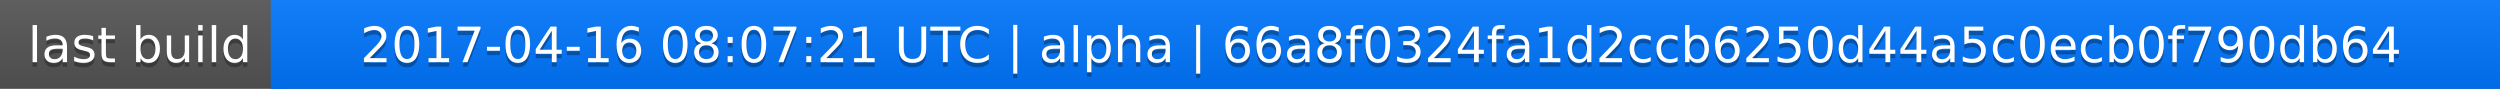
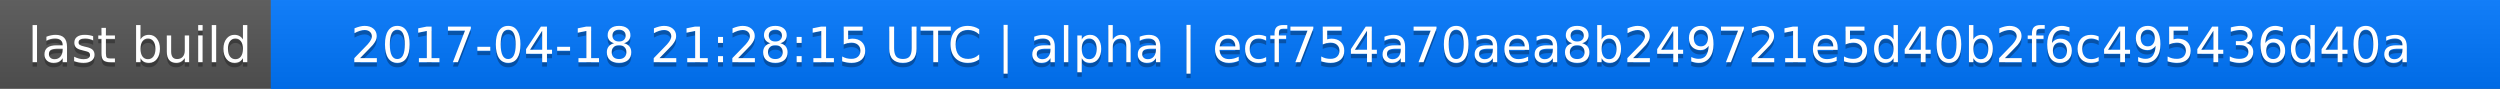
<svg xmlns="http://www.w3.org/2000/svg" width="563" height="20">
  <linearGradient id="a" x2="0" y2="100%">
    <stop offset="0" stop-color="#bbb" stop-opacity=".1" />
    <stop offset="1" stop-opacity=".1" />
  </linearGradient>
  <rect rx="0" width="563" height="20" fill="#555" />
  <rect rx="0" x="61" width="502" height="20" fill="#07f" />
  <path fill="#07f" d="M61 0h4v20h-4z" />
  <rect rx="0" width="563" height="20" fill="url(#a)" />
  <g fill="#fff" text-anchor="middle" font-family="DejaVu Sans,Verdana,Geneva,sans-serif" font-size="11">
    <text x="31.5" y="15" fill="#010101" fill-opacity=".3">last build</text>
    <text x="31.5" y="14">last build</text>
-     <text x="311" y="15" fill="#010101" fill-opacity=".3">2017-04-16 08:07:21 UTC | alpha | 66a8f0324fa1d2ccb6250d44a5c0ecb0f790db64</text>
-     <text x="311" y="14">2017-04-16 08:07:21 UTC | alpha | 66a8f0324fa1d2ccb6250d44a5c0ecb0f790db64</text>
+     <text x="311" y="15" fill="#010101" fill-opacity=".3">2017-04-18 21:28:15 UTC | alpha | ecf754a70aea8b249721e5d40b2f6c495436d40a</text>
+     <text x="311" y="14">2017-04-18 21:28:15 UTC | alpha | ecf754a70aea8b249721e5d40b2f6c495436d40a</text>
  </g>
</svg>
